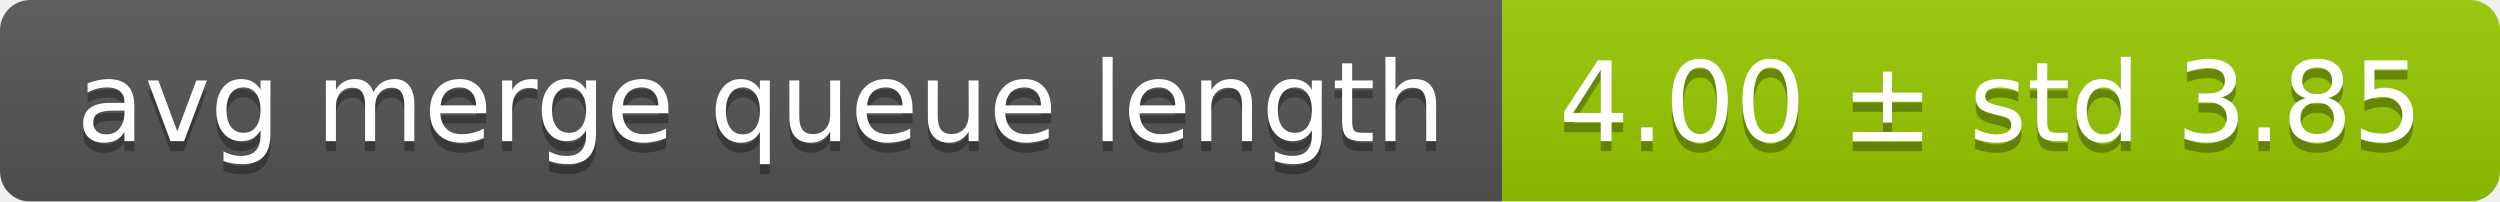
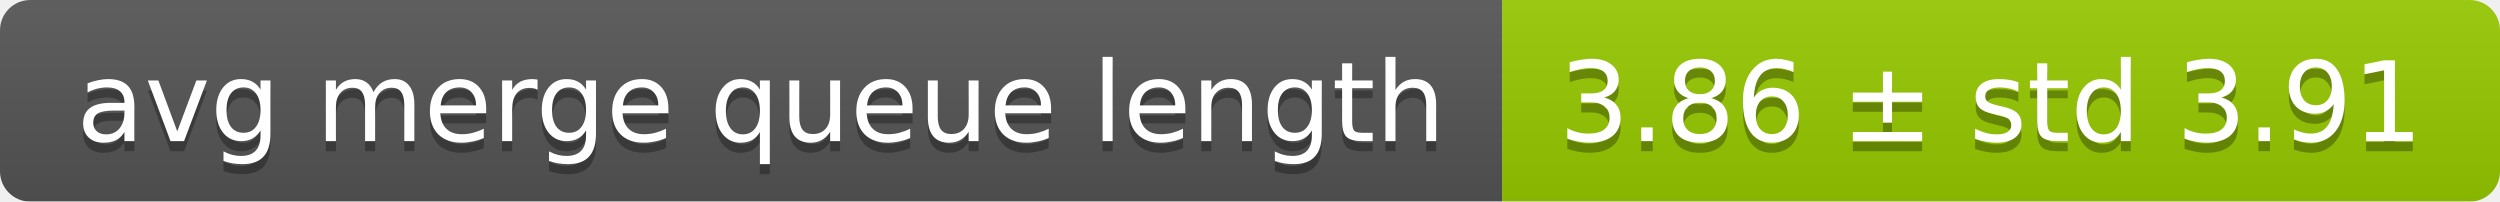
<svg xmlns="http://www.w3.org/2000/svg" width="248" height="20">
  <linearGradient id="smooth" x2="0" y2="100%">
    <stop offset="0" stop-color="#bbb" stop-opacity=".1" />
    <stop offset="1" stop-opacity=".1" />
  </linearGradient>
  <mask id="round">
    <rect width="248" height="20" rx="3" fill="#fff" />
  </mask>
  <g mask="url(#round)">
    <rect width="149" height="20" fill="#555" />
    <rect x="149" width="99" height="20" fill="#97ca00" />
    <rect width="248" height="20" fill="url(#smooth)" />
  </g>
  <g fill="#fff" text-anchor="middle" font-family="DejaVu Sans,Verdana,Geneva,sans-serif" font-size="11">
    <text x="75.5" y="15" fill="#010101" fill-opacity=".3">avg merge queue length</text>
    <text x="75.5" y="14">avg merge queue length</text>
-     <text x="197.5" y="15" fill="#010101" fill-opacity=".3">4.00 ± std 3.85</text>
-     <text x="197.5" y="14">4.00 ± std 3.85</text>
+     <text x="197.5" y="15" fill="#010101" fill-opacity=".3">3.86 ± std 3.91</text>
+     <text x="197.5" y="14">3.86 ± std 3.91</text>
  </g>
</svg>
